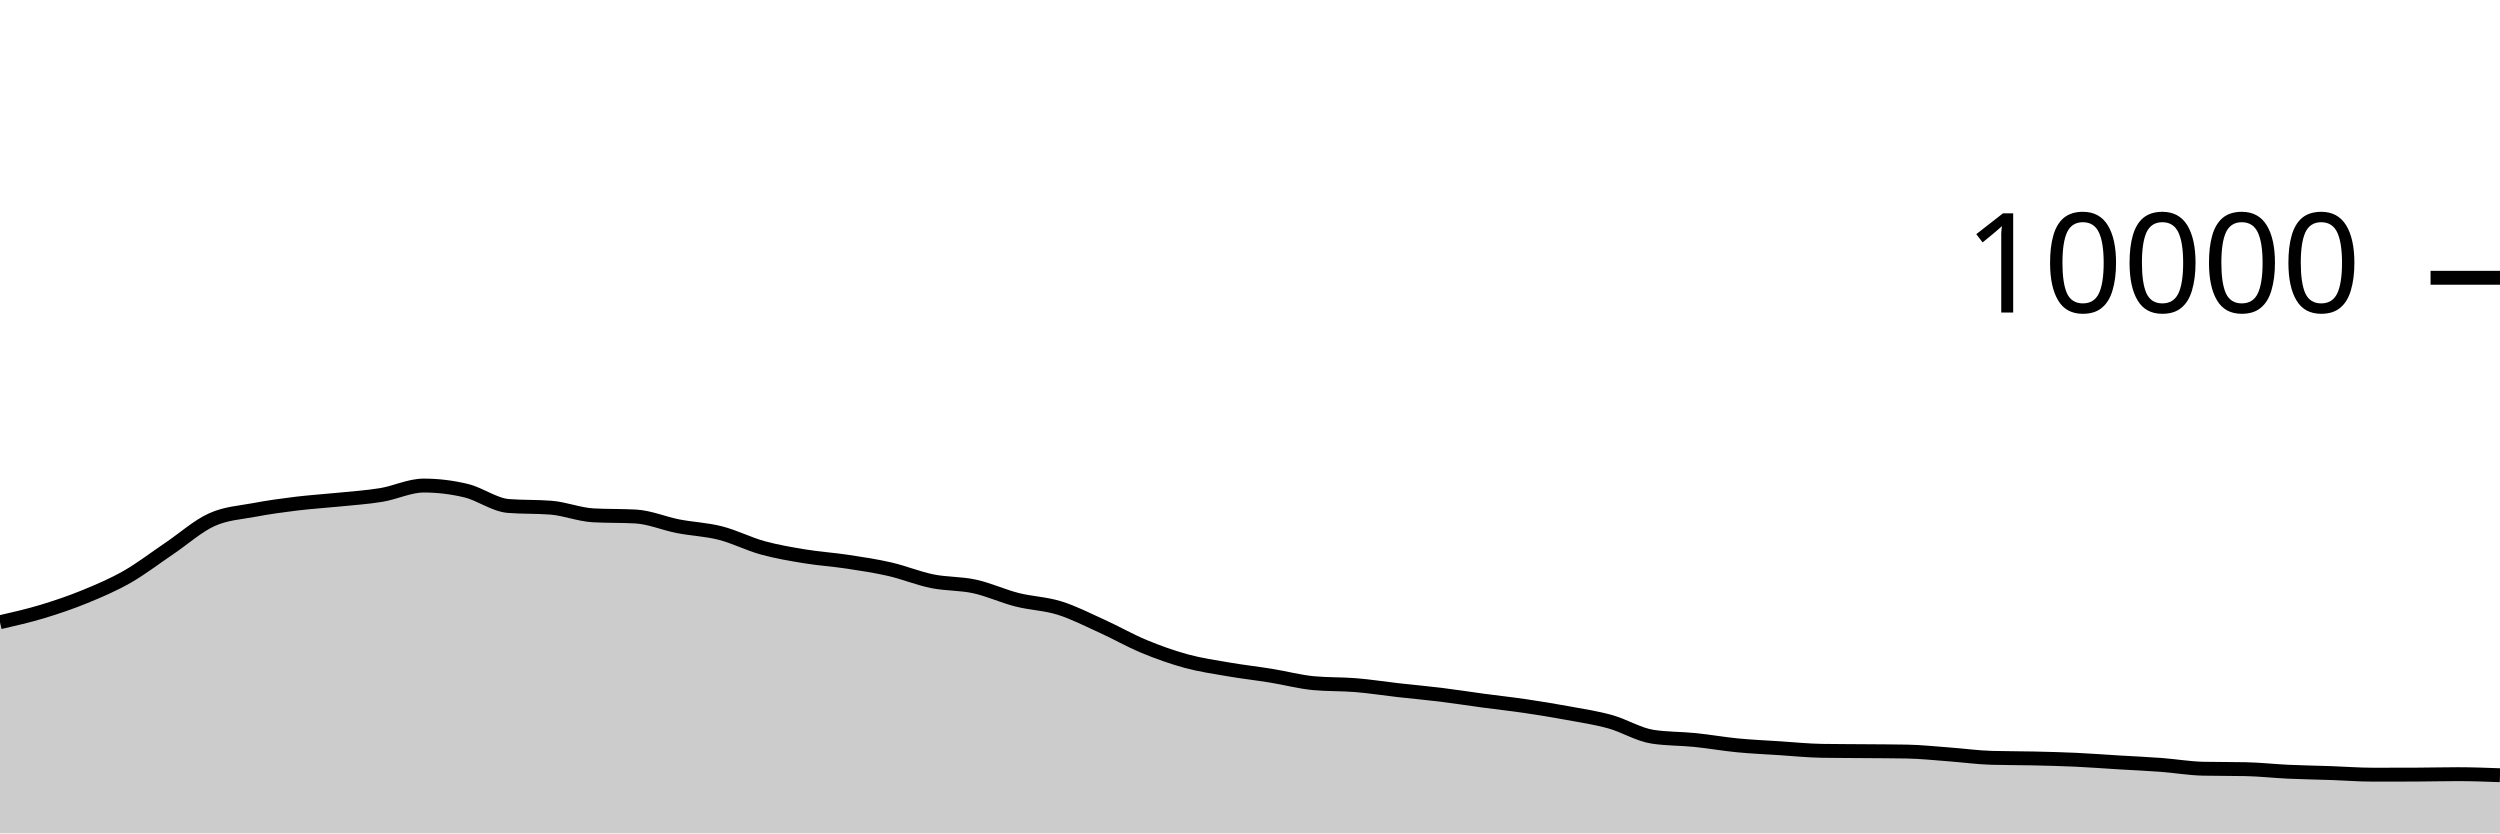
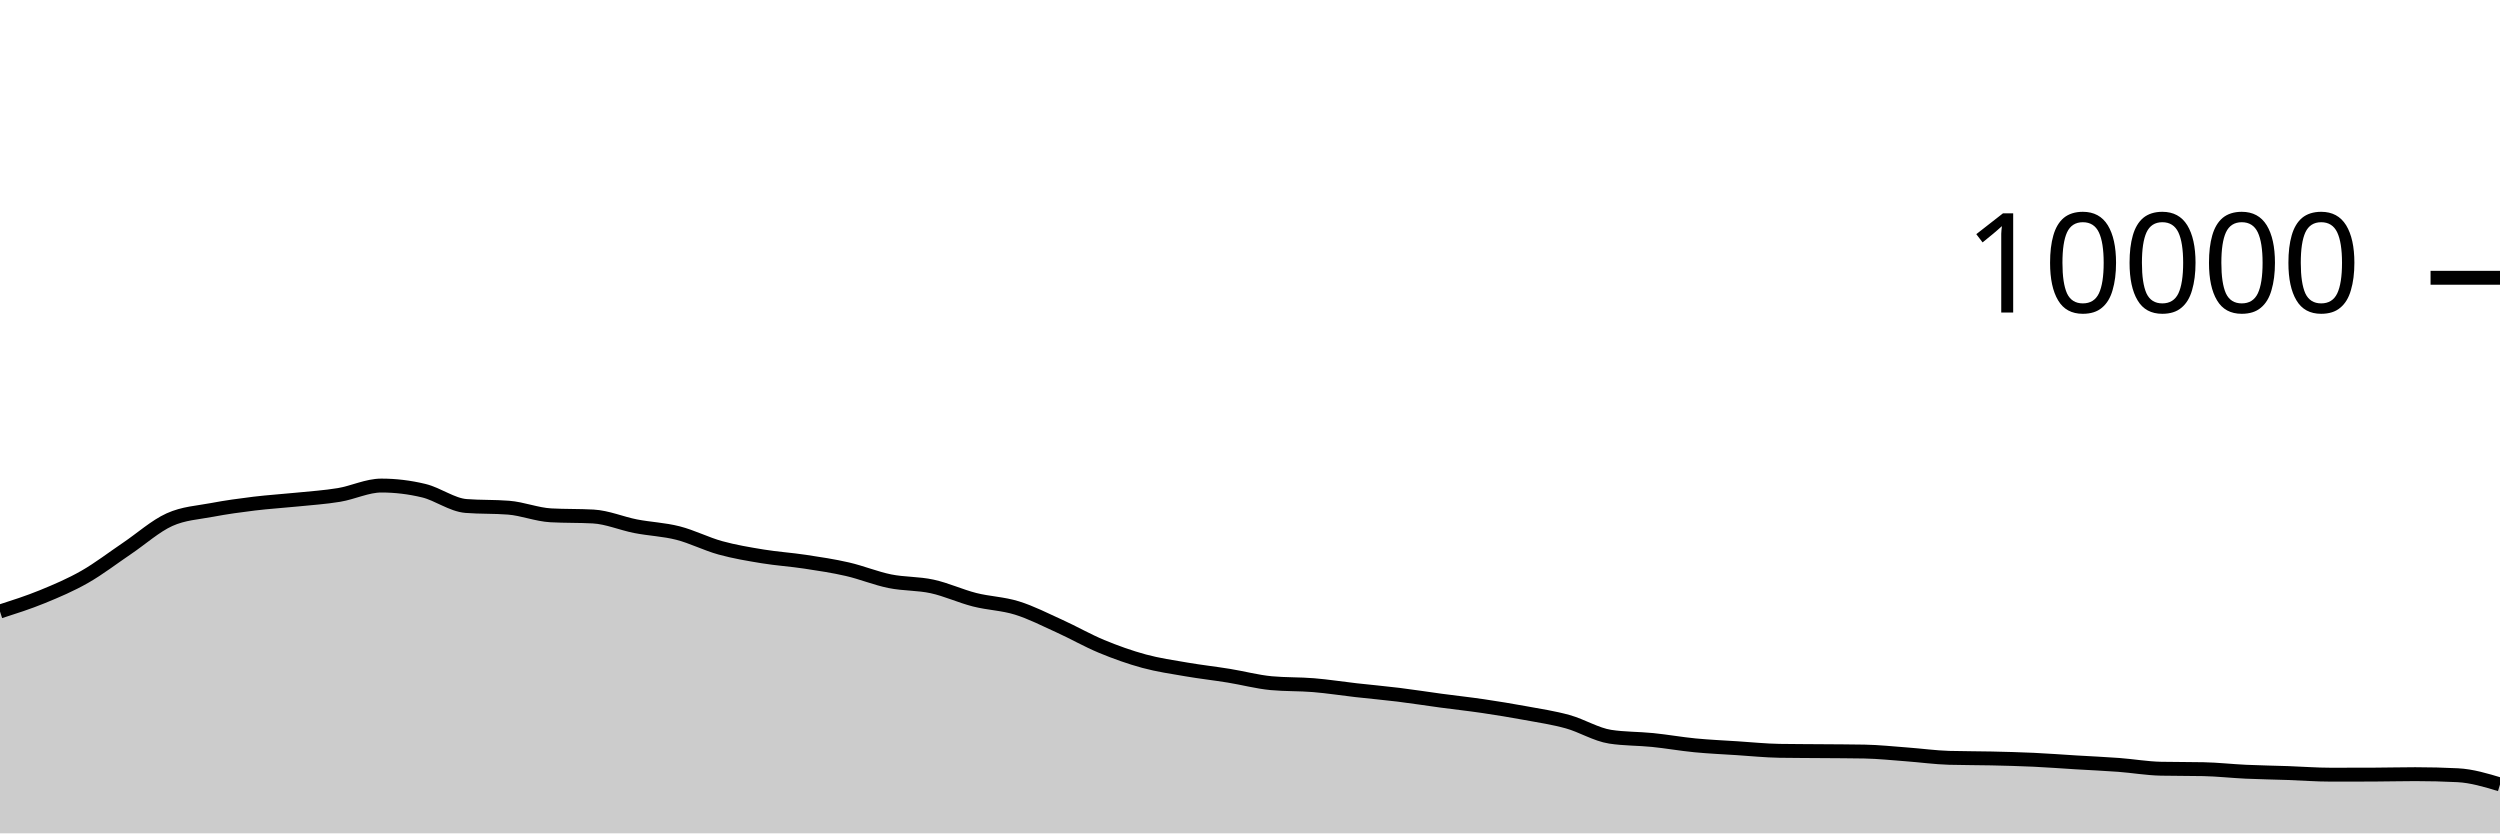
<svg xmlns="http://www.w3.org/2000/svg" viewBox="0 0 180 60">
  <g transform="translate(0,20)">
-     <path class="area" fill="rgba(0, 0, 0, 0.2)" d="M0,24.8C1.017,24.567,2.034,24.335,3.051,24.028C4.068,23.721,5.085,23.376,6.102,22.96C7.119,22.544,8.136,22.112,9.153,21.532C10.169,20.952,11.186,20.166,12.203,19.48C13.22,18.794,14.237,17.877,15.254,17.416C16.271,16.955,17.288,16.909,18.305,16.716C19.322,16.523,20.339,16.384,21.356,16.26C22.373,16.136,23.39,16.076,24.407,15.972C25.424,15.868,26.441,15.805,27.458,15.636C28.475,15.467,29.492,14.96,30.508,14.96C31.525,14.96,32.542,15.083,33.559,15.328C34.576,15.573,35.593,16.352,36.61,16.432C37.627,16.512,38.644,16.472,39.661,16.552C40.678,16.632,41.695,17.048,42.712,17.104C43.729,17.16,44.746,17.132,45.763,17.188C46.78,17.244,47.797,17.689,48.814,17.888C49.831,18.087,50.847,18.121,51.864,18.38C52.881,18.639,53.898,19.164,54.915,19.444C55.932,19.724,56.949,19.893,57.966,20.06C58.983,20.227,60,20.29,61.017,20.444C62.034,20.598,63.051,20.75,64.068,20.984C65.085,21.218,66.102,21.641,67.119,21.848C68.136,22.055,69.153,22.002,70.169,22.224C71.186,22.446,72.203,22.921,73.22,23.18C74.237,23.439,75.254,23.46,76.271,23.776C77.288,24.092,78.305,24.615,79.322,25.076C80.339,25.537,81.356,26.123,82.373,26.544C83.39,26.965,84.407,27.328,85.424,27.604C86.441,27.88,87.458,28.025,88.475,28.2C89.492,28.375,90.508,28.487,91.525,28.652C92.542,28.817,93.559,29.092,94.576,29.188C95.593,29.284,96.61,29.248,97.627,29.332C98.644,29.416,99.661,29.577,100.678,29.692C101.695,29.807,102.712,29.895,103.729,30.02C104.746,30.145,105.763,30.307,106.78,30.444C107.797,30.581,108.814,30.69,109.831,30.84C110.847,30.99,111.864,31.157,112.881,31.344C113.898,31.531,114.915,31.681,115.932,31.964C116.949,32.247,117.966,32.887,118.983,33.044C120,33.201,121.017,33.177,122.034,33.28C123.051,33.383,124.068,33.565,125.085,33.664C126.102,33.763,127.119,33.806,128.136,33.872C129.153,33.938,130.169,34.044,131.186,34.06C132.203,34.076,133.22,34.075,134.237,34.084C135.254,34.093,136.271,34.093,137.288,34.112C138.305,34.131,139.322,34.241,140.339,34.316C141.356,34.391,142.373,34.535,143.39,34.564C144.407,34.593,145.424,34.585,146.441,34.608C147.458,34.631,148.475,34.657,149.492,34.704C150.508,34.751,151.525,34.831,152.542,34.892C153.559,34.953,154.576,34.996,155.593,35.072C156.61,35.148,157.627,35.327,158.644,35.348C159.661,35.369,160.678,35.359,161.695,35.38C162.712,35.401,163.729,35.517,164.746,35.564C165.763,35.611,166.78,35.625,167.797,35.66C168.814,35.695,169.831,35.776,170.847,35.776C171.864,35.776,172.881,35.775,173.898,35.772C174.915,35.769,175.932,35.74,176.949,35.74C177.966,35.74,178.983,35.778,180,35.816L180,40C178.983,40,177.966,40,176.949,40C175.932,40,174.915,40,173.898,40C172.881,40,171.864,40,170.847,40C169.831,40,168.814,40,167.797,40C166.78,40,165.763,40,164.746,40C163.729,40,162.712,40,161.695,40C160.678,40,159.661,40,158.644,40C157.627,40,156.61,40,155.593,40C154.576,40,153.559,40,152.542,40C151.525,40,150.508,40,149.492,40C148.475,40,147.458,40,146.441,40C145.424,40,144.407,40,143.39,40C142.373,40,141.356,40,140.339,40C139.322,40,138.305,40,137.288,40C136.271,40,135.254,40,134.237,40C133.22,40,132.203,40,131.186,40C130.169,40,129.153,40,128.136,40C127.119,40,126.102,40,125.085,40C124.068,40,123.051,40,122.034,40C121.017,40,120,40,118.983,40C117.966,40,116.949,40,115.932,40C114.915,40,113.898,40,112.881,40C111.864,40,110.847,40,109.831,40C108.814,40,107.797,40,106.78,40C105.763,40,104.746,40,103.729,40C102.712,40,101.695,40,100.678,40C99.661,40,98.644,40,97.627,40C96.61,40,95.593,40,94.576,40C93.559,40,92.542,40,91.525,40C90.508,40,89.492,40,88.475,40C87.458,40,86.441,40,85.424,40C84.407,40,83.39,40,82.373,40C81.356,40,80.339,40,79.322,40C78.305,40,77.288,40,76.271,40C75.254,40,74.237,40,73.22,40C72.203,40,71.186,40,70.169,40C69.153,40,68.136,40,67.119,40C66.102,40,65.085,40,64.068,40C63.051,40,62.034,40,61.017,40C60,40,58.983,40,57.966,40C56.949,40,55.932,40,54.915,40C53.898,40,52.881,40,51.864,40C50.847,40,49.831,40,48.814,40C47.797,40,46.78,40,45.763,40C44.746,40,43.729,40,42.712,40C41.695,40,40.678,40,39.661,40C38.644,40,37.627,40,36.61,40C35.593,40,34.576,40,33.559,40C32.542,40,31.525,40,30.508,40C29.492,40,28.475,40,27.458,40C26.441,40,25.424,40,24.407,40C23.39,40,22.373,40,21.356,40C20.339,40,19.322,40,18.305,40C17.288,40,16.271,40,15.254,40C14.237,40,13.22,40,12.203,40C11.186,40,10.169,40,9.153,40C8.136,40,7.119,40,6.102,40C5.085,40,4.068,40,3.051,40C2.034,40,1.017,40,0,40Z" />
-     <path class="line" stroke="black" fill="none" d="M0,24.8C1.017,24.567,2.034,24.335,3.051,24.028C4.068,23.721,5.085,23.376,6.102,22.96C7.119,22.544,8.136,22.112,9.153,21.532C10.169,20.952,11.186,20.166,12.203,19.48C13.22,18.794,14.237,17.877,15.254,17.416C16.271,16.955,17.288,16.909,18.305,16.716C19.322,16.523,20.339,16.384,21.356,16.26C22.373,16.136,23.39,16.076,24.407,15.972C25.424,15.868,26.441,15.805,27.458,15.636C28.475,15.467,29.492,14.96,30.508,14.96C31.525,14.96,32.542,15.083,33.559,15.328C34.576,15.573,35.593,16.352,36.61,16.432C37.627,16.512,38.644,16.472,39.661,16.552C40.678,16.632,41.695,17.048,42.712,17.104C43.729,17.16,44.746,17.132,45.763,17.188C46.78,17.244,47.797,17.689,48.814,17.888C49.831,18.087,50.847,18.121,51.864,18.38C52.881,18.639,53.898,19.164,54.915,19.444C55.932,19.724,56.949,19.893,57.966,20.06C58.983,20.227,60,20.29,61.017,20.444C62.034,20.598,63.051,20.75,64.068,20.984C65.085,21.218,66.102,21.641,67.119,21.848C68.136,22.055,69.153,22.002,70.169,22.224C71.186,22.446,72.203,22.921,73.22,23.18C74.237,23.439,75.254,23.46,76.271,23.776C77.288,24.092,78.305,24.615,79.322,25.076C80.339,25.537,81.356,26.123,82.373,26.544C83.39,26.965,84.407,27.328,85.424,27.604C86.441,27.88,87.458,28.025,88.475,28.2C89.492,28.375,90.508,28.487,91.525,28.652C92.542,28.817,93.559,29.092,94.576,29.188C95.593,29.284,96.61,29.248,97.627,29.332C98.644,29.416,99.661,29.577,100.678,29.692C101.695,29.807,102.712,29.895,103.729,30.02C104.746,30.145,105.763,30.307,106.78,30.444C107.797,30.581,108.814,30.69,109.831,30.84C110.847,30.99,111.864,31.157,112.881,31.344C113.898,31.531,114.915,31.681,115.932,31.964C116.949,32.247,117.966,32.887,118.983,33.044C120,33.201,121.017,33.177,122.034,33.28C123.051,33.383,124.068,33.565,125.085,33.664C126.102,33.763,127.119,33.806,128.136,33.872C129.153,33.938,130.169,34.044,131.186,34.06C132.203,34.076,133.22,34.075,134.237,34.084C135.254,34.093,136.271,34.093,137.288,34.112C138.305,34.131,139.322,34.241,140.339,34.316C141.356,34.391,142.373,34.535,143.39,34.564C144.407,34.593,145.424,34.585,146.441,34.608C147.458,34.631,148.475,34.657,149.492,34.704C150.508,34.751,151.525,34.831,152.542,34.892C153.559,34.953,154.576,34.996,155.593,35.072C156.61,35.148,157.627,35.327,158.644,35.348C159.661,35.369,160.678,35.359,161.695,35.38C162.712,35.401,163.729,35.517,164.746,35.564C165.763,35.611,166.78,35.625,167.797,35.66C168.814,35.695,169.831,35.776,170.847,35.776C171.864,35.776,172.881,35.775,173.898,35.772C174.915,35.769,175.932,35.74,176.949,35.74C177.966,35.74,178.983,35.778,180,35.816" />
+     <path class="area" fill="rgba(0, 0, 0, 0.2)" d="M0,24.028C1.017,23.702,2.034,23.376,3.051,22.96C4.068,22.544,5.085,22.112,6.102,21.532C7.119,20.952,8.136,20.166,9.153,19.48C10.169,18.794,11.186,17.877,12.203,17.416C13.22,16.955,14.237,16.909,15.254,16.716C16.271,16.523,17.288,16.384,18.305,16.26C19.322,16.136,20.339,16.076,21.356,15.972C22.373,15.868,23.39,15.805,24.407,15.636C25.424,15.467,26.441,14.96,27.458,14.96C28.475,14.96,29.492,15.083,30.508,15.328C31.525,15.573,32.542,16.352,33.559,16.432C34.576,16.512,35.593,16.472,36.61,16.552C37.627,16.632,38.644,17.048,39.661,17.104C40.678,17.16,41.695,17.132,42.712,17.188C43.729,17.244,44.746,17.689,45.763,17.888C46.78,18.087,47.797,18.121,48.814,18.38C49.831,18.639,50.847,19.164,51.864,19.444C52.881,19.724,53.898,19.893,54.915,20.06C55.932,20.227,56.949,20.29,57.966,20.444C58.983,20.598,60,20.75,61.017,20.984C62.034,21.218,63.051,21.641,64.068,21.848C65.085,22.055,66.102,22.002,67.119,22.224C68.136,22.446,69.153,22.921,70.169,23.18C71.186,23.439,72.203,23.46,73.22,23.776C74.237,24.092,75.254,24.615,76.271,25.076C77.288,25.537,78.305,26.123,79.322,26.544C80.339,26.965,81.356,27.328,82.373,27.604C83.39,27.88,84.407,28.025,85.424,28.2C86.441,28.375,87.458,28.487,88.475,28.652C89.492,28.817,90.508,29.092,91.525,29.188C92.542,29.284,93.559,29.248,94.576,29.332C95.593,29.416,96.61,29.577,97.627,29.692C98.644,29.807,99.661,29.895,100.678,30.02C101.695,30.145,102.712,30.307,103.729,30.444C104.746,30.581,105.763,30.69,106.78,30.84C107.797,30.99,108.814,31.157,109.831,31.344C110.847,31.531,111.864,31.681,112.881,31.964C113.898,32.247,114.915,32.887,115.932,33.044C116.949,33.201,117.966,33.177,118.983,33.28C120,33.383,121.017,33.565,122.034,33.664C123.051,33.763,124.068,33.806,125.085,33.872C126.102,33.938,127.119,34.044,128.136,34.06C129.153,34.076,130.169,34.075,131.186,34.084C132.203,34.093,133.22,34.093,134.237,34.112C135.254,34.131,136.271,34.241,137.288,34.316C138.305,34.391,139.322,34.535,140.339,34.564C141.356,34.593,142.373,34.585,143.39,34.608C144.407,34.631,145.424,34.657,146.441,34.704C147.458,34.751,148.475,34.831,149.492,34.892C150.508,34.953,151.525,34.996,152.542,35.072C153.559,35.148,154.576,35.327,155.593,35.348C156.61,35.369,157.627,35.359,158.644,35.38C159.661,35.401,160.678,35.517,161.695,35.564C162.712,35.611,163.729,35.625,164.746,35.66C165.763,35.695,166.78,35.776,167.797,35.776C168.814,35.776,169.831,35.775,170.847,35.772C171.864,35.769,172.881,35.74,173.898,35.74C174.915,35.74,175.932,35.765,176.949,35.816C177.966,35.867,178.983,36.173,180,36.48L180,40C178.983,40,177.966,40,176.949,40C175.932,40,174.915,40,173.898,40C172.881,40,171.864,40,170.847,40C169.831,40,168.814,40,167.797,40C166.78,40,165.763,40,164.746,40C163.729,40,162.712,40,161.695,40C160.678,40,159.661,40,158.644,40C157.627,40,156.61,40,155.593,40C154.576,40,153.559,40,152.542,40C151.525,40,150.508,40,149.492,40C148.475,40,147.458,40,146.441,40C145.424,40,144.407,40,143.39,40C142.373,40,141.356,40,140.339,40C139.322,40,138.305,40,137.288,40C136.271,40,135.254,40,134.237,40C133.22,40,132.203,40,131.186,40C130.169,40,129.153,40,128.136,40C127.119,40,126.102,40,125.085,40C124.068,40,123.051,40,122.034,40C121.017,40,120,40,118.983,40C117.966,40,116.949,40,115.932,40C114.915,40,113.898,40,112.881,40C111.864,40,110.847,40,109.831,40C108.814,40,107.797,40,106.78,40C105.763,40,104.746,40,103.729,40C102.712,40,101.695,40,100.678,40C99.661,40,98.644,40,97.627,40C96.61,40,95.593,40,94.576,40C93.559,40,92.542,40,91.525,40C90.508,40,89.492,40,88.475,40C87.458,40,86.441,40,85.424,40C84.407,40,83.39,40,82.373,40C81.356,40,80.339,40,79.322,40C78.305,40,77.288,40,76.271,40C75.254,40,74.237,40,73.22,40C72.203,40,71.186,40,70.169,40C69.153,40,68.136,40,67.119,40C66.102,40,65.085,40,64.068,40C63.051,40,62.034,40,61.017,40C60,40,58.983,40,57.966,40C56.949,40,55.932,40,54.915,40C53.898,40,52.881,40,51.864,40C50.847,40,49.831,40,48.814,40C47.797,40,46.78,40,45.763,40C44.746,40,43.729,40,42.712,40C41.695,40,40.678,40,39.661,40C38.644,40,37.627,40,36.61,40C35.593,40,34.576,40,33.559,40C32.542,40,31.525,40,30.508,40C29.492,40,28.475,40,27.458,40C26.441,40,25.424,40,24.407,40C23.39,40,22.373,40,21.356,40C20.339,40,19.322,40,18.305,40C17.288,40,16.271,40,15.254,40C14.237,40,13.22,40,12.203,40C11.186,40,10.169,40,9.153,40C8.136,40,7.119,40,6.102,40C5.085,40,4.068,40,3.051,40C2.034,40,1.017,40,0,40Z" />
+     <path class="line" stroke="black" fill="none" d="M0,24.028C1.017,23.702,2.034,23.376,3.051,22.96C4.068,22.544,5.085,22.112,6.102,21.532C7.119,20.952,8.136,20.166,9.153,19.48C10.169,18.794,11.186,17.877,12.203,17.416C13.22,16.955,14.237,16.909,15.254,16.716C16.271,16.523,17.288,16.384,18.305,16.26C19.322,16.136,20.339,16.076,21.356,15.972C22.373,15.868,23.39,15.805,24.407,15.636C25.424,15.467,26.441,14.96,27.458,14.96C28.475,14.96,29.492,15.083,30.508,15.328C31.525,15.573,32.542,16.352,33.559,16.432C34.576,16.512,35.593,16.472,36.61,16.552C37.627,16.632,38.644,17.048,39.661,17.104C40.678,17.16,41.695,17.132,42.712,17.188C43.729,17.244,44.746,17.689,45.763,17.888C46.78,18.087,47.797,18.121,48.814,18.38C49.831,18.639,50.847,19.164,51.864,19.444C52.881,19.724,53.898,19.893,54.915,20.06C55.932,20.227,56.949,20.29,57.966,20.444C58.983,20.598,60,20.75,61.017,20.984C62.034,21.218,63.051,21.641,64.068,21.848C65.085,22.055,66.102,22.002,67.119,22.224C68.136,22.446,69.153,22.921,70.169,23.18C71.186,23.439,72.203,23.46,73.22,23.776C74.237,24.092,75.254,24.615,76.271,25.076C77.288,25.537,78.305,26.123,79.322,26.544C80.339,26.965,81.356,27.328,82.373,27.604C83.39,27.88,84.407,28.025,85.424,28.2C86.441,28.375,87.458,28.487,88.475,28.652C89.492,28.817,90.508,29.092,91.525,29.188C92.542,29.284,93.559,29.248,94.576,29.332C95.593,29.416,96.61,29.577,97.627,29.692C98.644,29.807,99.661,29.895,100.678,30.02C101.695,30.145,102.712,30.307,103.729,30.444C104.746,30.581,105.763,30.69,106.78,30.84C107.797,30.99,108.814,31.157,109.831,31.344C110.847,31.531,111.864,31.681,112.881,31.964C113.898,32.247,114.915,32.887,115.932,33.044C116.949,33.201,117.966,33.177,118.983,33.28C120,33.383,121.017,33.565,122.034,33.664C123.051,33.763,124.068,33.806,125.085,33.872C126.102,33.938,127.119,34.044,128.136,34.06C129.153,34.076,130.169,34.075,131.186,34.084C132.203,34.093,133.22,34.093,134.237,34.112C135.254,34.131,136.271,34.241,137.288,34.316C138.305,34.391,139.322,34.535,140.339,34.564C141.356,34.593,142.373,34.585,143.39,34.608C144.407,34.631,145.424,34.657,146.441,34.704C147.458,34.751,148.475,34.831,149.492,34.892C150.508,34.953,151.525,34.996,152.542,35.072C153.559,35.148,154.576,35.327,155.593,35.348C156.61,35.369,157.627,35.359,158.644,35.38C159.661,35.401,160.678,35.517,161.695,35.564C162.712,35.611,163.729,35.625,164.746,35.66C165.763,35.695,166.78,35.776,167.797,35.776C168.814,35.776,169.831,35.775,170.847,35.772C171.864,35.769,172.881,35.74,173.898,35.74C174.915,35.74,175.932,35.765,176.949,35.816C177.966,35.867,178.983,36.173,180,36.48" />
    <path class="axis-ceiling" stroke-width="1" stroke="black" fill="none" d="M175,0L180,0" />
    <text class="axis-ceiling-label" font-family="sans-serif" text-anchor="end" font-size="10px" x="170" y="2.5">10000</text>
  </g>
</svg>
